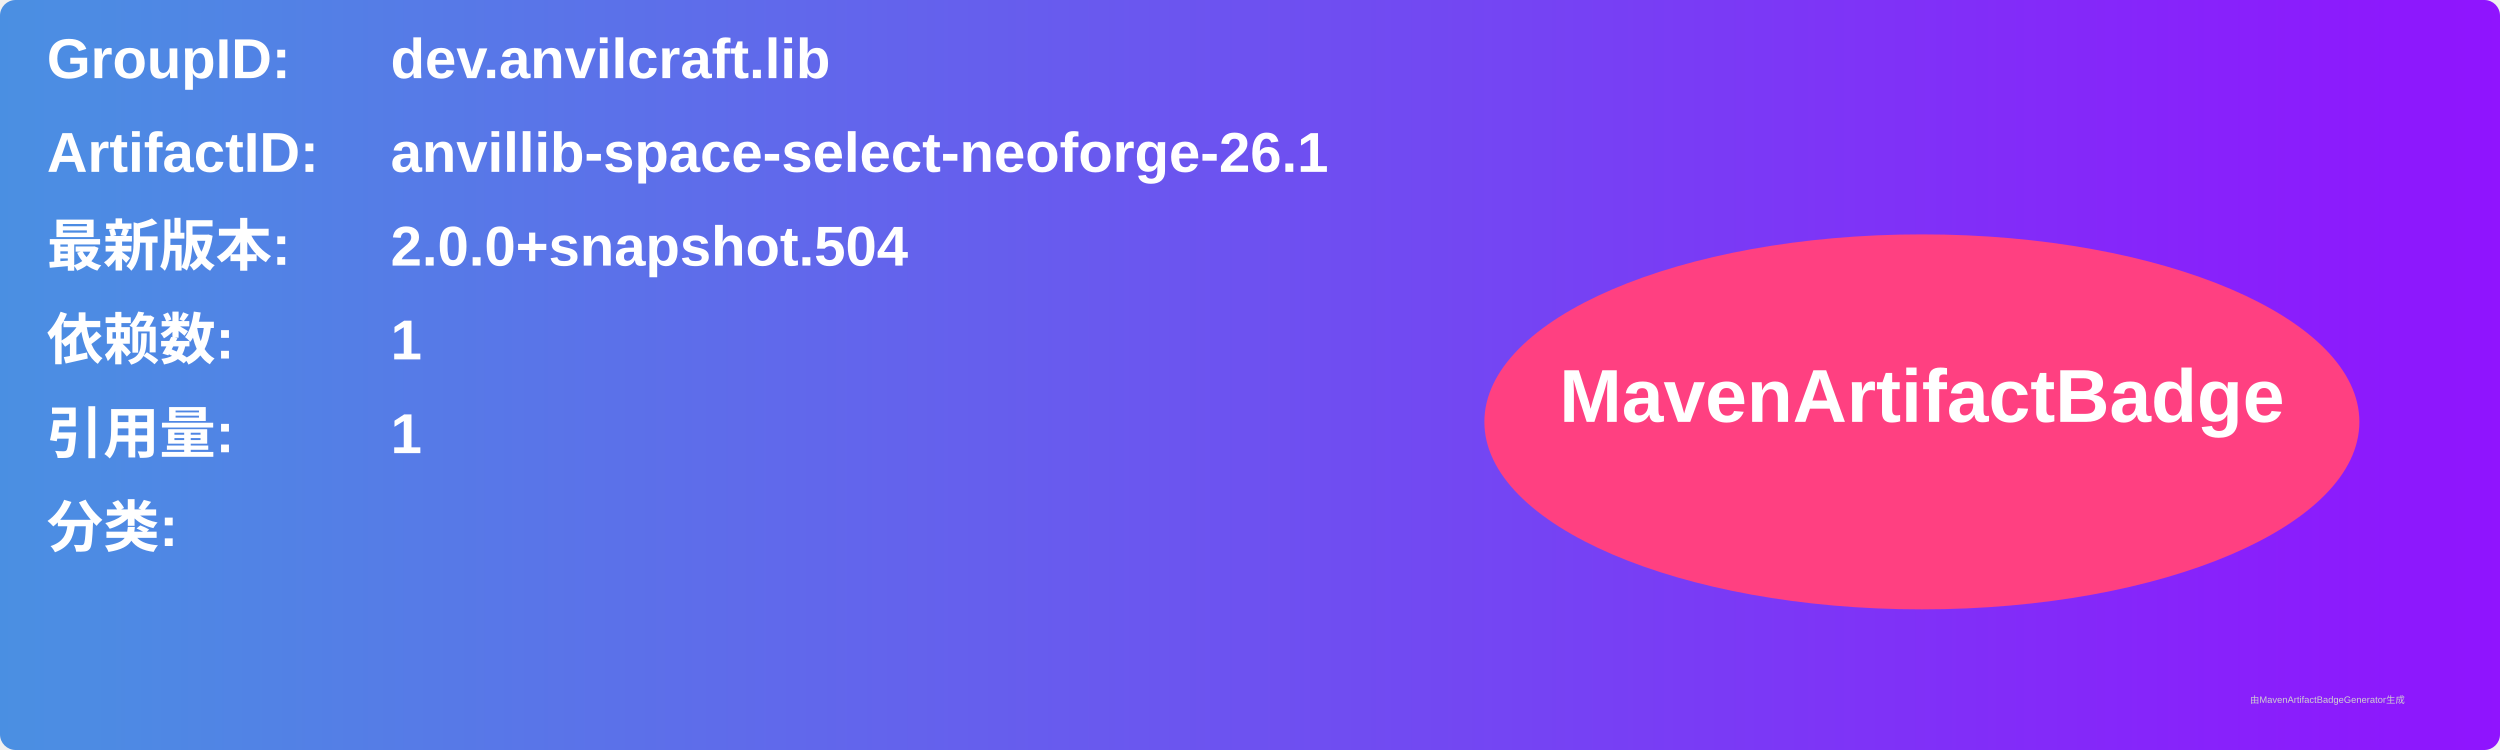
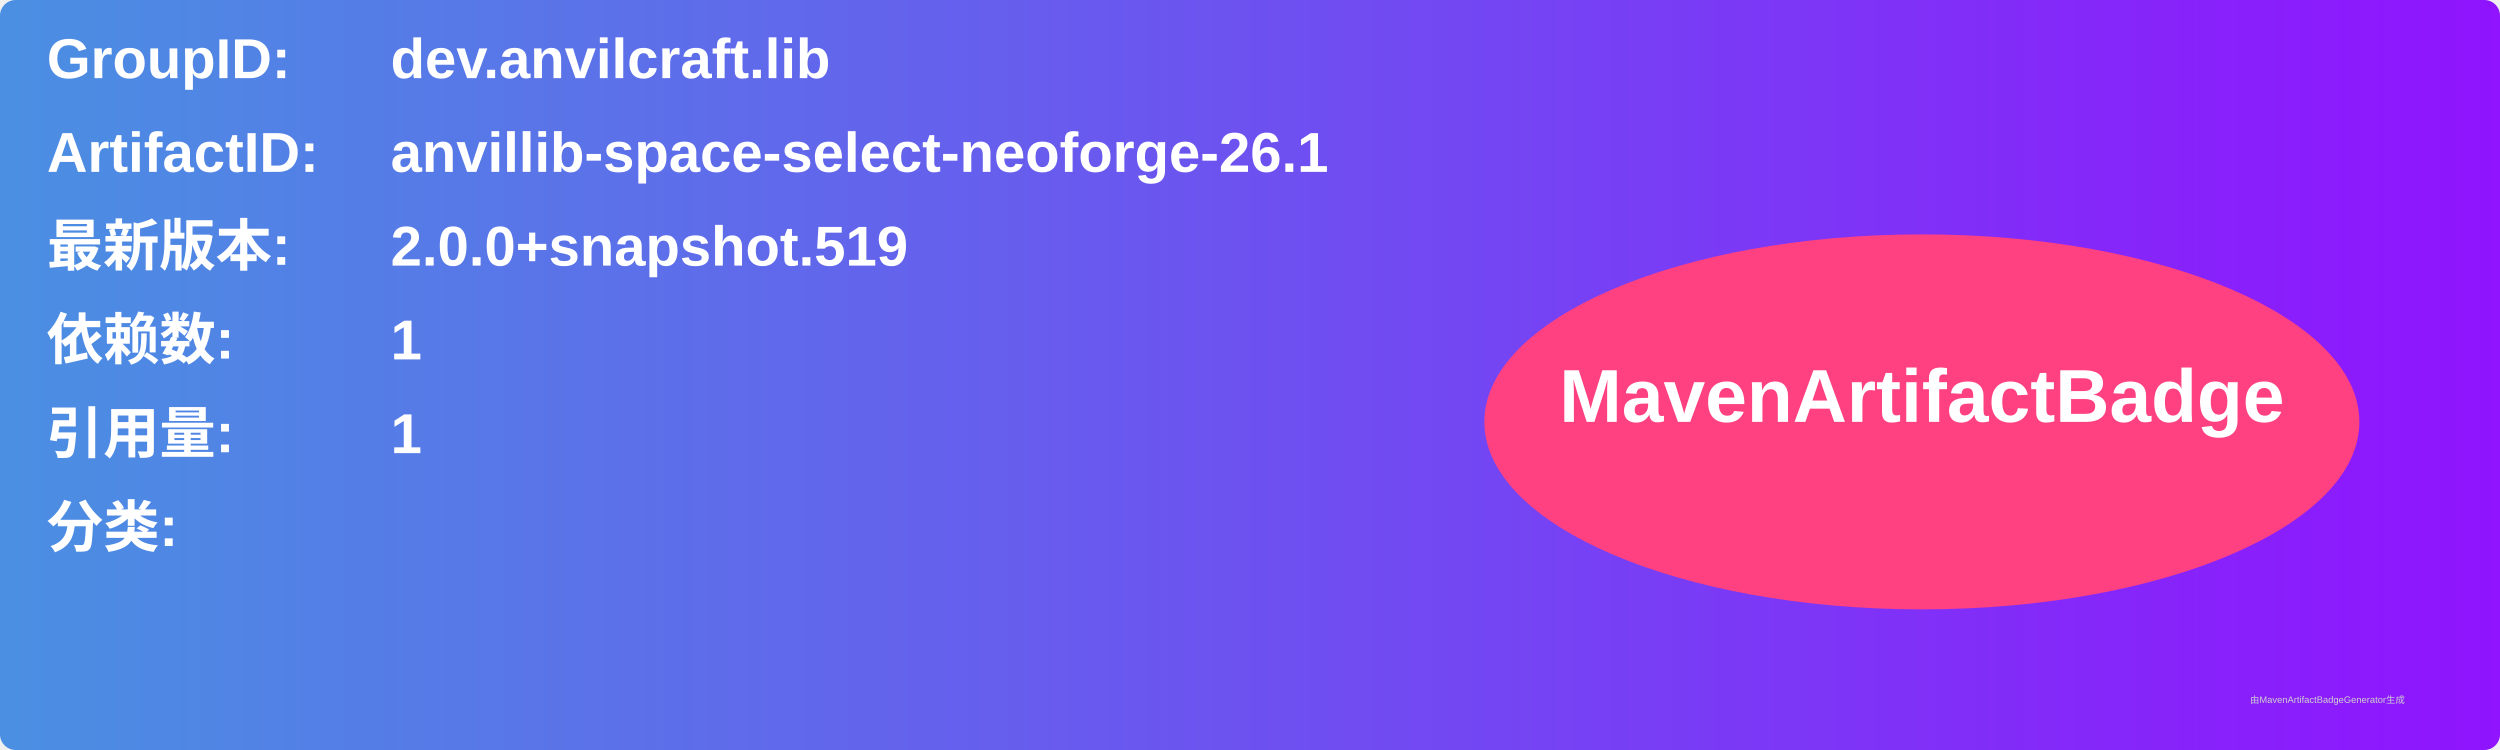
<svg xmlns="http://www.w3.org/2000/svg" width="800" height="240" viewBox="0 0 800 240">
  <linearGradient id="grad" x1="0%" y1="0%" x2="100%" y2="0%">
    <stop offset="0%" stop-color="#4a90e2" />
    <stop offset="100%" stop-color="#9013fe" />
  </linearGradient>
  <rect width="100%" height="100%" rx="5" ry="5" fill="url(#grad)" />
  <g transform="translate(15, 15)">
    <text x="0" y="10" font-family="Arial" font-size="18" fill="white" font-weight="bold" width="260">GroupID:</text>
    <text x="110" y="10" font-family="Arial" font-size="18" fill="white" font-weight="bold" width="460">dev.anvilcraft.lib</text>
    <text x="0" y="40" font-family="Arial" font-size="18" fill="white" font-weight="bold" width="260">ArtifactID:</text>
    <text x="110" y="40" font-family="Arial" font-size="18" fill="white" font-weight="bold" width="460">anvillib-space-select-neoforge-26.1</text>
    <text x="0" y="70" font-family="Arial" font-size="18" fill="white" font-weight="bold">最新版本:</text>
    <text x="110" y="70" font-family="Arial" font-size="18" fill="white" font-weight="bold">
-       <tspan font-weight="bold">2.0.0+snapshot.504</tspan>
+       <tspan font-weight="bold">2.0.0+snapshot.519</tspan>
    </text>
    <text x="0" y="100" font-family="Arial" font-size="18" fill="white" font-weight="bold">依赖数: </text>
    <text x="110" y="100" font-family="Arial" font-size="18" fill="white">
      <tspan font-weight="bold">1</tspan>
    </text>
    <text x="0" y="130" font-family="Arial" font-size="18" fill="white" font-weight="bold">引用量: </text>
    <text x="110" y="130" font-family="Arial" font-size="18" fill="white">
      <tspan font-weight="bold">1</tspan>
    </text>
    <text x="0" y="160" font-family="Arial" font-size="18" fill="white" font-weight="bold">分类:</text>
    <text x="10" y="190" font-family="Arial" font-size="10" fill="white">
      <tspan font-weight="bold" />
    </text>
    <ellipse cx="600" cy="120" rx="140" ry="60" fill="#ff4081" />
    <text x="600" y="120" text-anchor="middle" font-family="Arial" font-size="24" fill="white" font-weight="bold">MavenArtifactBadge</text>
  </g>
  <text x="720" y="225" font-family="Arial" font-size="3" fill="#d0d0d0">由MavenArtifactBadgeGenerator生成</text>
</svg>
